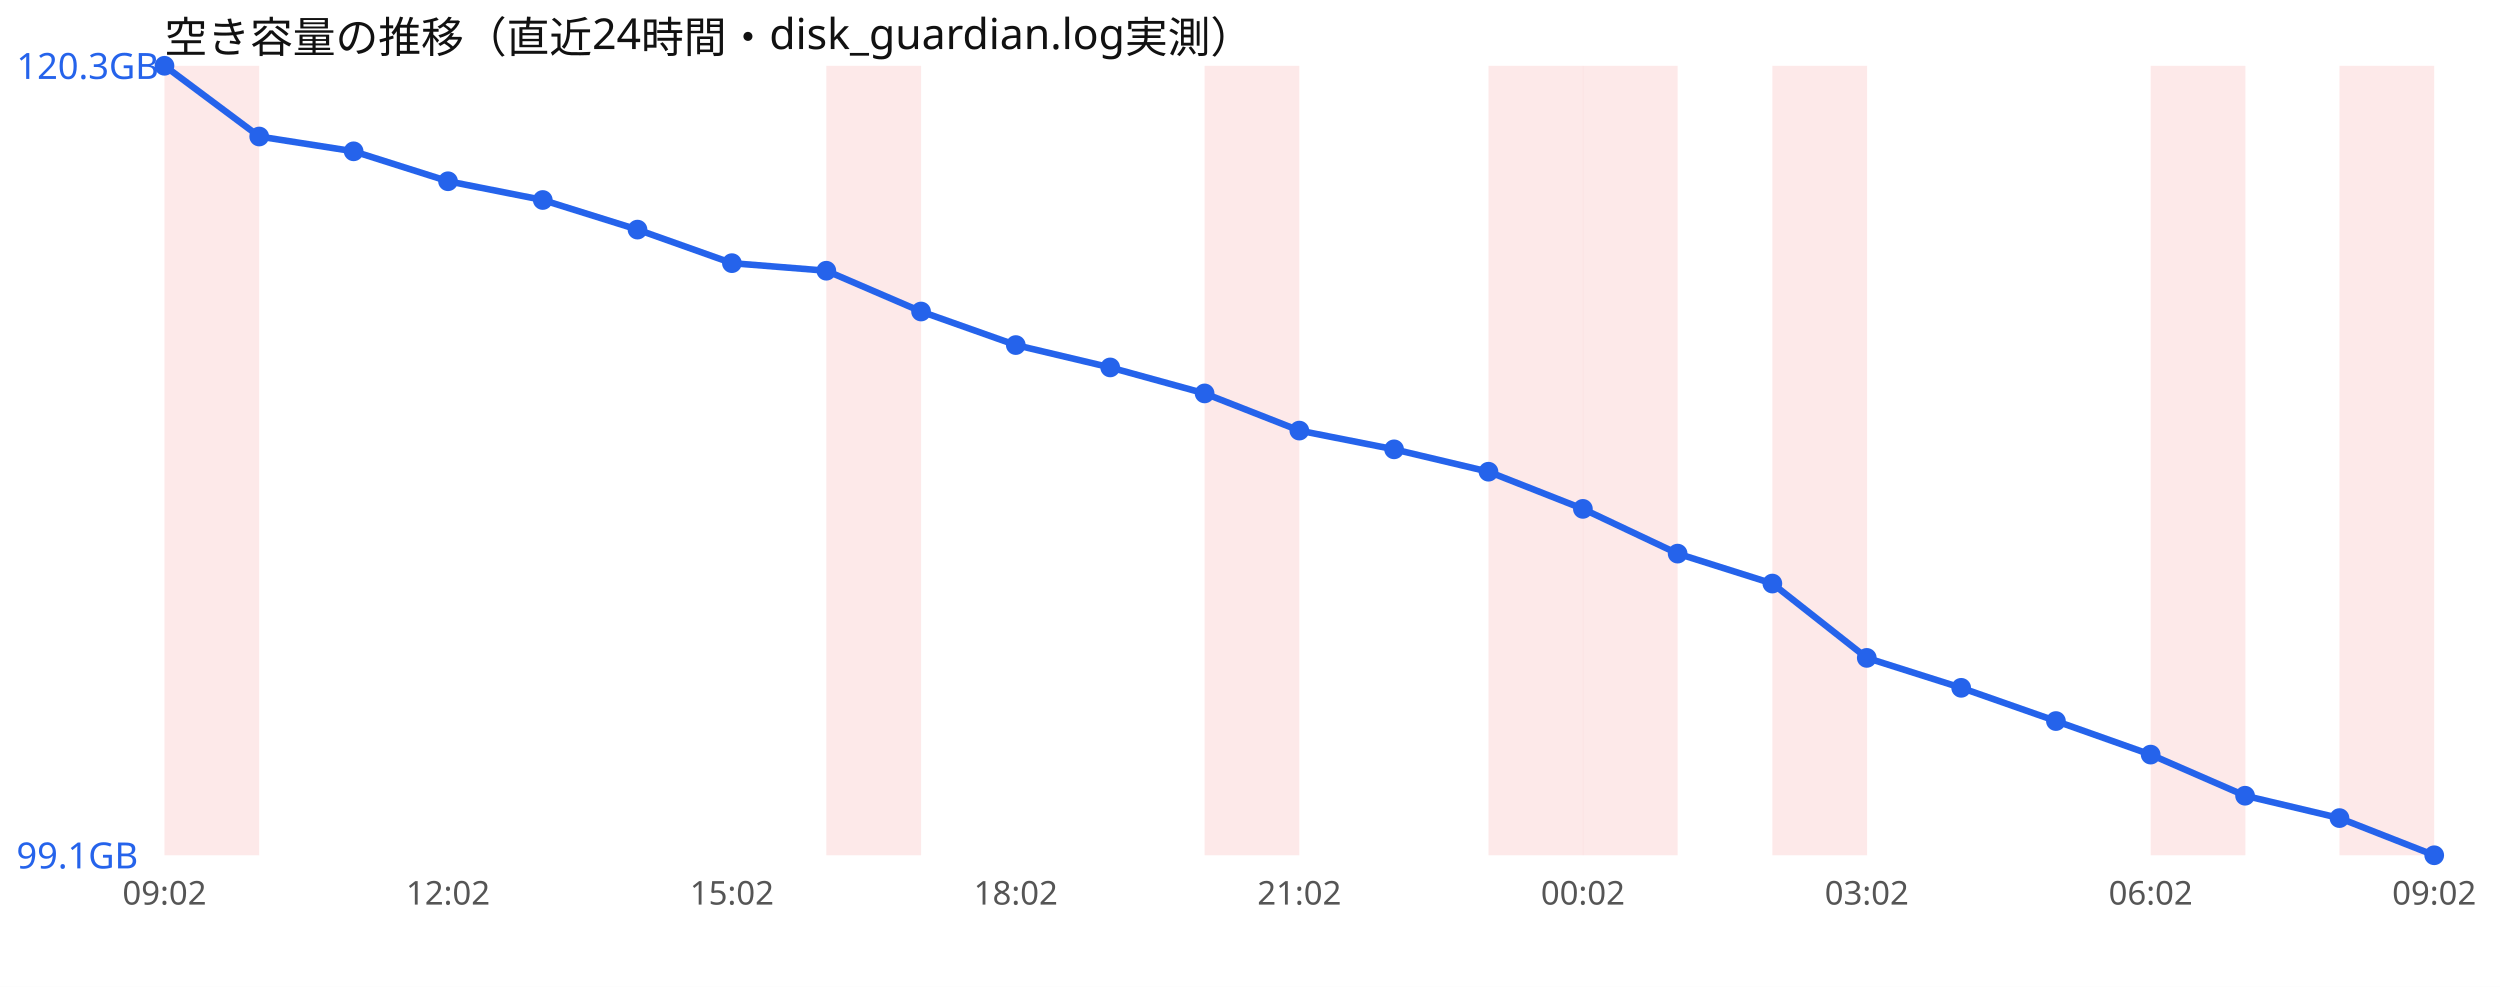
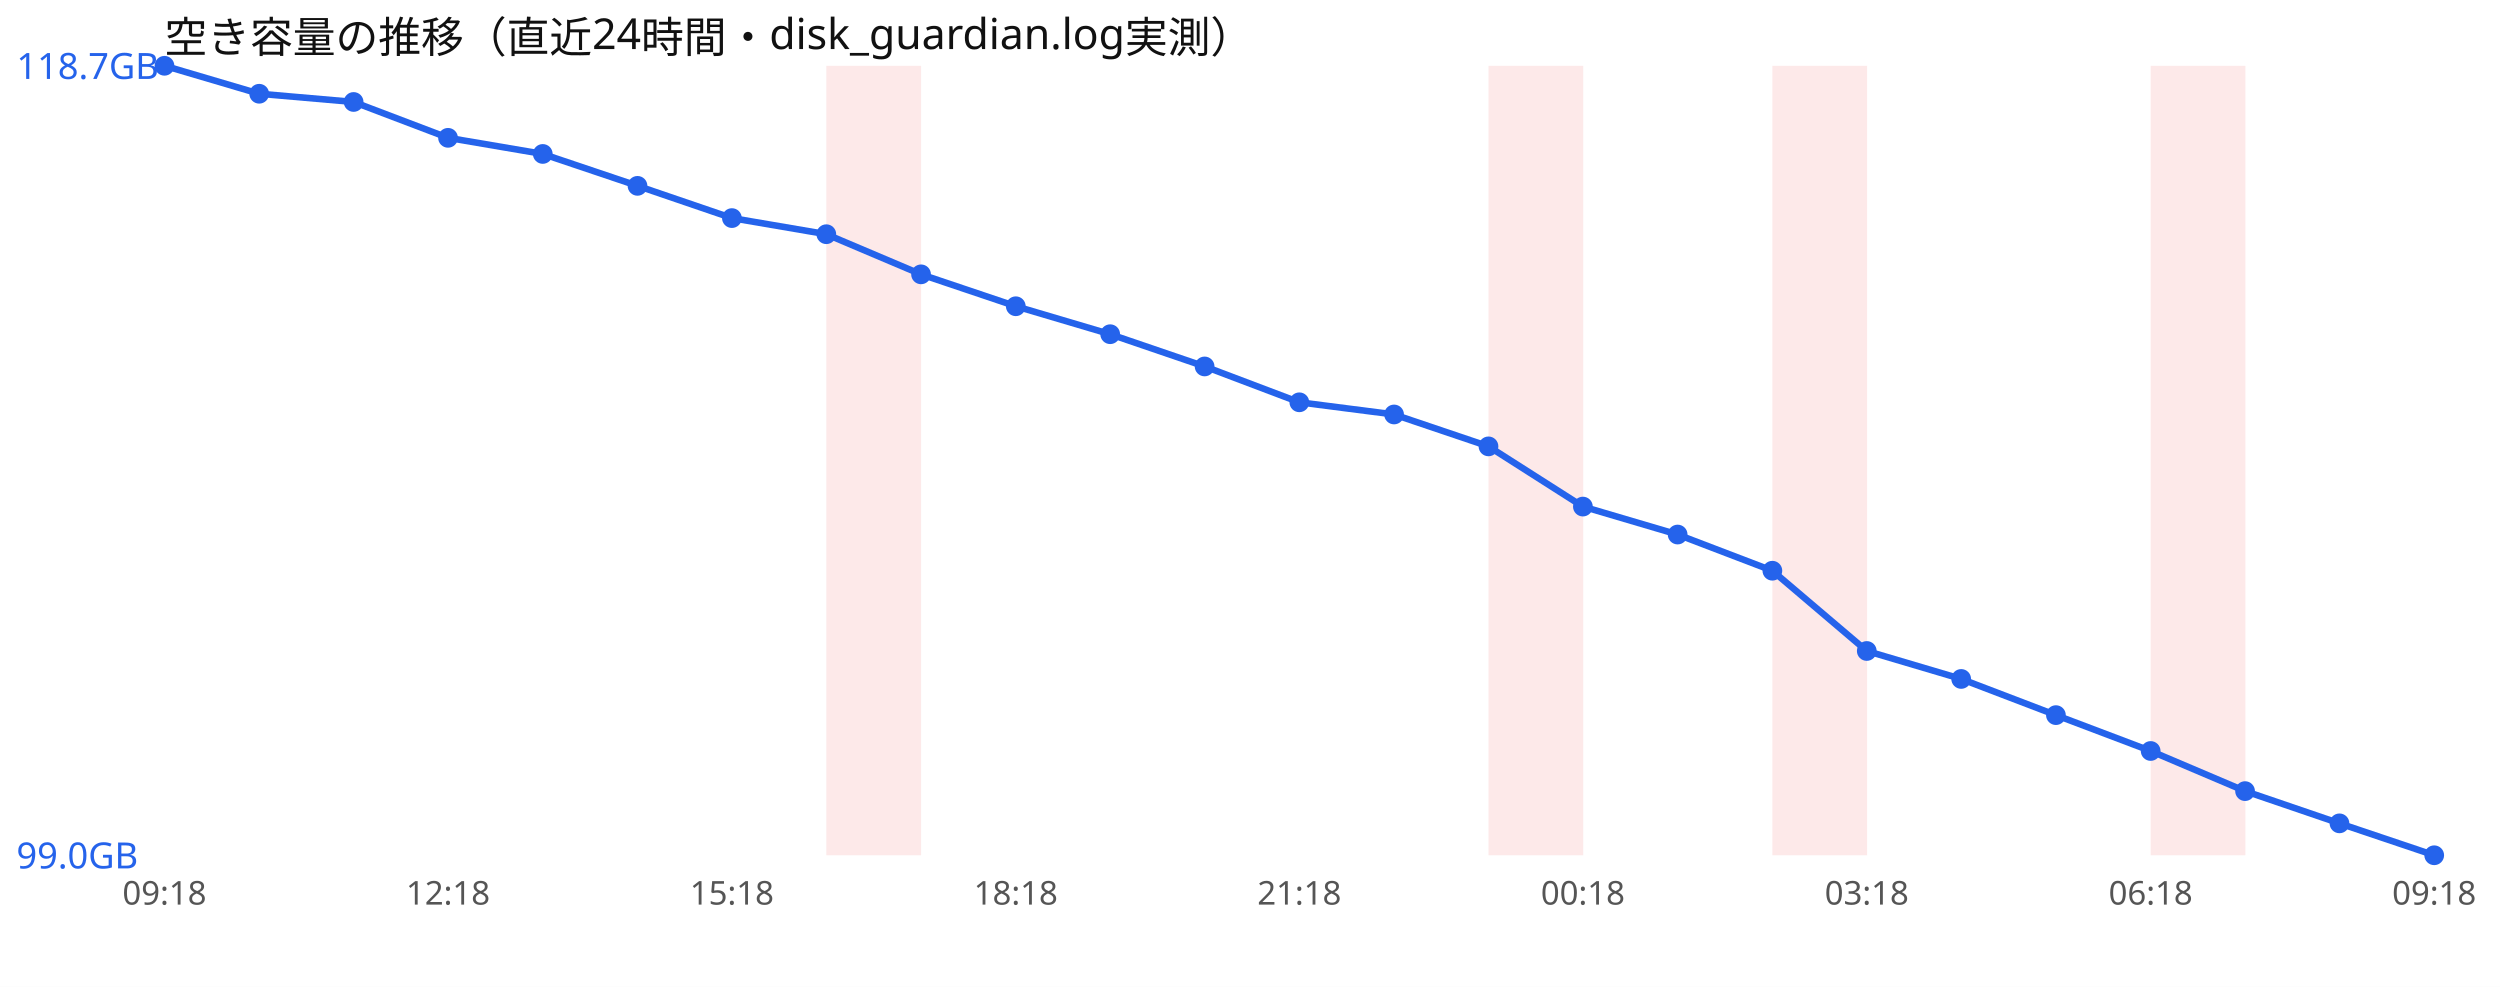
<svg xmlns="http://www.w3.org/2000/svg" width="760" height="300" viewBox="0 0 760 300" font-family="sans-serif">
  <rect width="760" height="300" fill="#ffffff" />
  <text x="50" y="16" font-size="13" fill="#111">空き容量の推移（直近24時間・disk_guardian.log実測）</text>
-   <rect x="50.0" y="20" width="28.8" height="240" fill="#ef4444" opacity="0.12" />
  <rect x="251.2" y="20" width="28.8" height="240" fill="#ef4444" opacity="0.12" />
-   <rect x="366.2" y="20" width="28.8" height="240" fill="#ef4444" opacity="0.12" />
  <rect x="452.5" y="20" width="28.8" height="240" fill="#ef4444" opacity="0.12" />
-   <rect x="481.2" y="20" width="28.8" height="240" fill="#ef4444" opacity="0.12" />
  <rect x="538.8" y="20" width="28.8" height="240" fill="#ef4444" opacity="0.12" />
  <rect x="653.8" y="20" width="28.8" height="240" fill="#ef4444" opacity="0.12" />
-   <rect x="711.2" y="20" width="28.8" height="240" fill="#ef4444" opacity="0.12" />
-   <polyline points="50.0,20.0 78.8,41.5 107.5,46.0 136.2,55.1 165.0,60.8 193.8,69.8 222.5,80.0 251.2,82.3 280.0,94.7 308.8,104.9 337.5,111.7 366.2,119.6 395.0,130.9 423.8,136.6 452.5,143.4 481.2,154.7 510.0,168.3 538.8,177.4 567.5,200.0 596.2,209.1 625.0,219.2 653.8,229.4 682.5,241.9 711.2,248.7 740.0,260.0" fill="none" stroke="#2563eb" stroke-width="2" />
+   <polyline points="50.0,20.0 78.8,28.5 107.5,31.0 136.2,41.9 165.0,46.8 193.8,56.5 222.5,66.3 251.2,71.2 280.0,83.4 308.8,93.1 337.5,101.6 366.2,111.4 395.0,122.3 423.8,126.0 452.5,135.7 481.2,154.0 510.0,162.5 538.8,173.5 567.5,197.9 596.2,206.4 625.0,217.4 653.8,228.3 682.5,240.5 711.2,250.3 740.0,260.0" fill="none" stroke="#2563eb" stroke-width="2" />
  <circle cx="50.0" cy="20.0" r="3" fill="#2563eb" />
-   <circle cx="78.8" cy="41.5" r="3" fill="#2563eb" />
-   <circle cx="107.5" cy="46.0" r="3" fill="#2563eb" />
-   <circle cx="136.2" cy="55.1" r="3" fill="#2563eb" />
-   <circle cx="165.0" cy="60.8" r="3" fill="#2563eb" />
-   <circle cx="193.8" cy="69.8" r="3" fill="#2563eb" />
-   <circle cx="222.5" cy="80.0" r="3" fill="#2563eb" />
-   <circle cx="251.2" cy="82.3" r="3" fill="#2563eb" />
-   <circle cx="280.0" cy="94.7" r="3" fill="#2563eb" />
-   <circle cx="308.8" cy="104.9" r="3" fill="#2563eb" />
-   <circle cx="337.5" cy="111.7" r="3" fill="#2563eb" />
-   <circle cx="366.2" cy="119.6" r="3" fill="#2563eb" />
-   <circle cx="395.0" cy="130.9" r="3" fill="#2563eb" />
-   <circle cx="423.8" cy="136.6" r="3" fill="#2563eb" />
-   <circle cx="452.5" cy="143.4" r="3" fill="#2563eb" />
-   <circle cx="481.2" cy="154.7" r="3" fill="#2563eb" />
-   <circle cx="510.0" cy="168.3" r="3" fill="#2563eb" />
-   <circle cx="538.8" cy="177.4" r="3" fill="#2563eb" />
-   <circle cx="567.5" cy="200.0" r="3" fill="#2563eb" />
-   <circle cx="596.2" cy="209.1" r="3" fill="#2563eb" />
-   <circle cx="625.0" cy="219.2" r="3" fill="#2563eb" />
-   <circle cx="653.8" cy="229.4" r="3" fill="#2563eb" />
-   <circle cx="682.5" cy="241.9" r="3" fill="#2563eb" />
-   <circle cx="711.2" cy="248.7" r="3" fill="#2563eb" />
+   <circle cx="78.8" cy="28.5" r="3" fill="#2563eb" />
+   <circle cx="107.5" cy="31.0" r="3" fill="#2563eb" />
+   <circle cx="136.2" cy="41.9" r="3" fill="#2563eb" />
+   <circle cx="165.0" cy="46.8" r="3" fill="#2563eb" />
+   <circle cx="193.8" cy="56.5" r="3" fill="#2563eb" />
+   <circle cx="222.5" cy="66.3" r="3" fill="#2563eb" />
+   <circle cx="251.2" cy="71.2" r="3" fill="#2563eb" />
+   <circle cx="280.0" cy="83.4" r="3" fill="#2563eb" />
+   <circle cx="308.8" cy="93.1" r="3" fill="#2563eb" />
+   <circle cx="337.5" cy="101.6" r="3" fill="#2563eb" />
+   <circle cx="366.2" cy="111.4" r="3" fill="#2563eb" />
+   <circle cx="395.0" cy="122.3" r="3" fill="#2563eb" />
+   <circle cx="423.8" cy="126.0" r="3" fill="#2563eb" />
+   <circle cx="452.5" cy="135.7" r="3" fill="#2563eb" />
+   <circle cx="481.2" cy="154.0" r="3" fill="#2563eb" />
+   <circle cx="510.0" cy="162.5" r="3" fill="#2563eb" />
+   <circle cx="538.8" cy="173.5" r="3" fill="#2563eb" />
+   <circle cx="567.5" cy="197.9" r="3" fill="#2563eb" />
+   <circle cx="596.2" cy="206.4" r="3" fill="#2563eb" />
+   <circle cx="625.0" cy="217.4" r="3" fill="#2563eb" />
+   <circle cx="653.8" cy="228.3" r="3" fill="#2563eb" />
+   <circle cx="682.5" cy="240.5" r="3" fill="#2563eb" />
+   <circle cx="711.2" cy="250.3" r="3" fill="#2563eb" />
  <circle cx="740.0" cy="260.0" r="3" fill="#2563eb" />
-   <text x="5" y="24.0" font-size="11" fill="#2563eb">120.3GB</text>
-   <text x="5" y="264.0" font-size="11" fill="#2563eb">99.1GB</text>
-   <text x="50.0" y="275" font-size="10" fill="#555" text-anchor="middle">09:02</text>
-   <text x="136.2" y="275" font-size="10" fill="#555" text-anchor="middle">12:02</text>
-   <text x="222.5" y="275" font-size="10" fill="#555" text-anchor="middle">15:02</text>
-   <text x="308.8" y="275" font-size="10" fill="#555" text-anchor="middle">18:02</text>
-   <text x="395.0" y="275" font-size="10" fill="#555" text-anchor="middle">21:02</text>
-   <text x="481.2" y="275" font-size="10" fill="#555" text-anchor="middle">00:02</text>
-   <text x="567.5" y="275" font-size="10" fill="#555" text-anchor="middle">03:02</text>
-   <text x="653.8" y="275" font-size="10" fill="#555" text-anchor="middle">06:02</text>
-   <text x="740.0" y="275" font-size="10" fill="#555" text-anchor="middle">09:02</text>
+   <text x="5" y="24.0" font-size="11" fill="#2563eb">118.7GB</text>
+   <text x="5" y="264.0" font-size="11" fill="#2563eb">99.0GB</text>
+   <text x="50.0" y="275" font-size="10" fill="#555" text-anchor="middle">09:18</text>
+   <text x="136.2" y="275" font-size="10" fill="#555" text-anchor="middle">12:18</text>
+   <text x="222.5" y="275" font-size="10" fill="#555" text-anchor="middle">15:18</text>
+   <text x="308.8" y="275" font-size="10" fill="#555" text-anchor="middle">18:18</text>
+   <text x="395.0" y="275" font-size="10" fill="#555" text-anchor="middle">21:18</text>
+   <text x="481.2" y="275" font-size="10" fill="#555" text-anchor="middle">00:18</text>
+   <text x="567.5" y="275" font-size="10" fill="#555" text-anchor="middle">03:18</text>
+   <text x="653.8" y="275" font-size="10" fill="#555" text-anchor="middle">06:18</text>
+   <text x="740.0" y="275" font-size="10" fill="#555" text-anchor="middle">09:18</text>
</svg>
